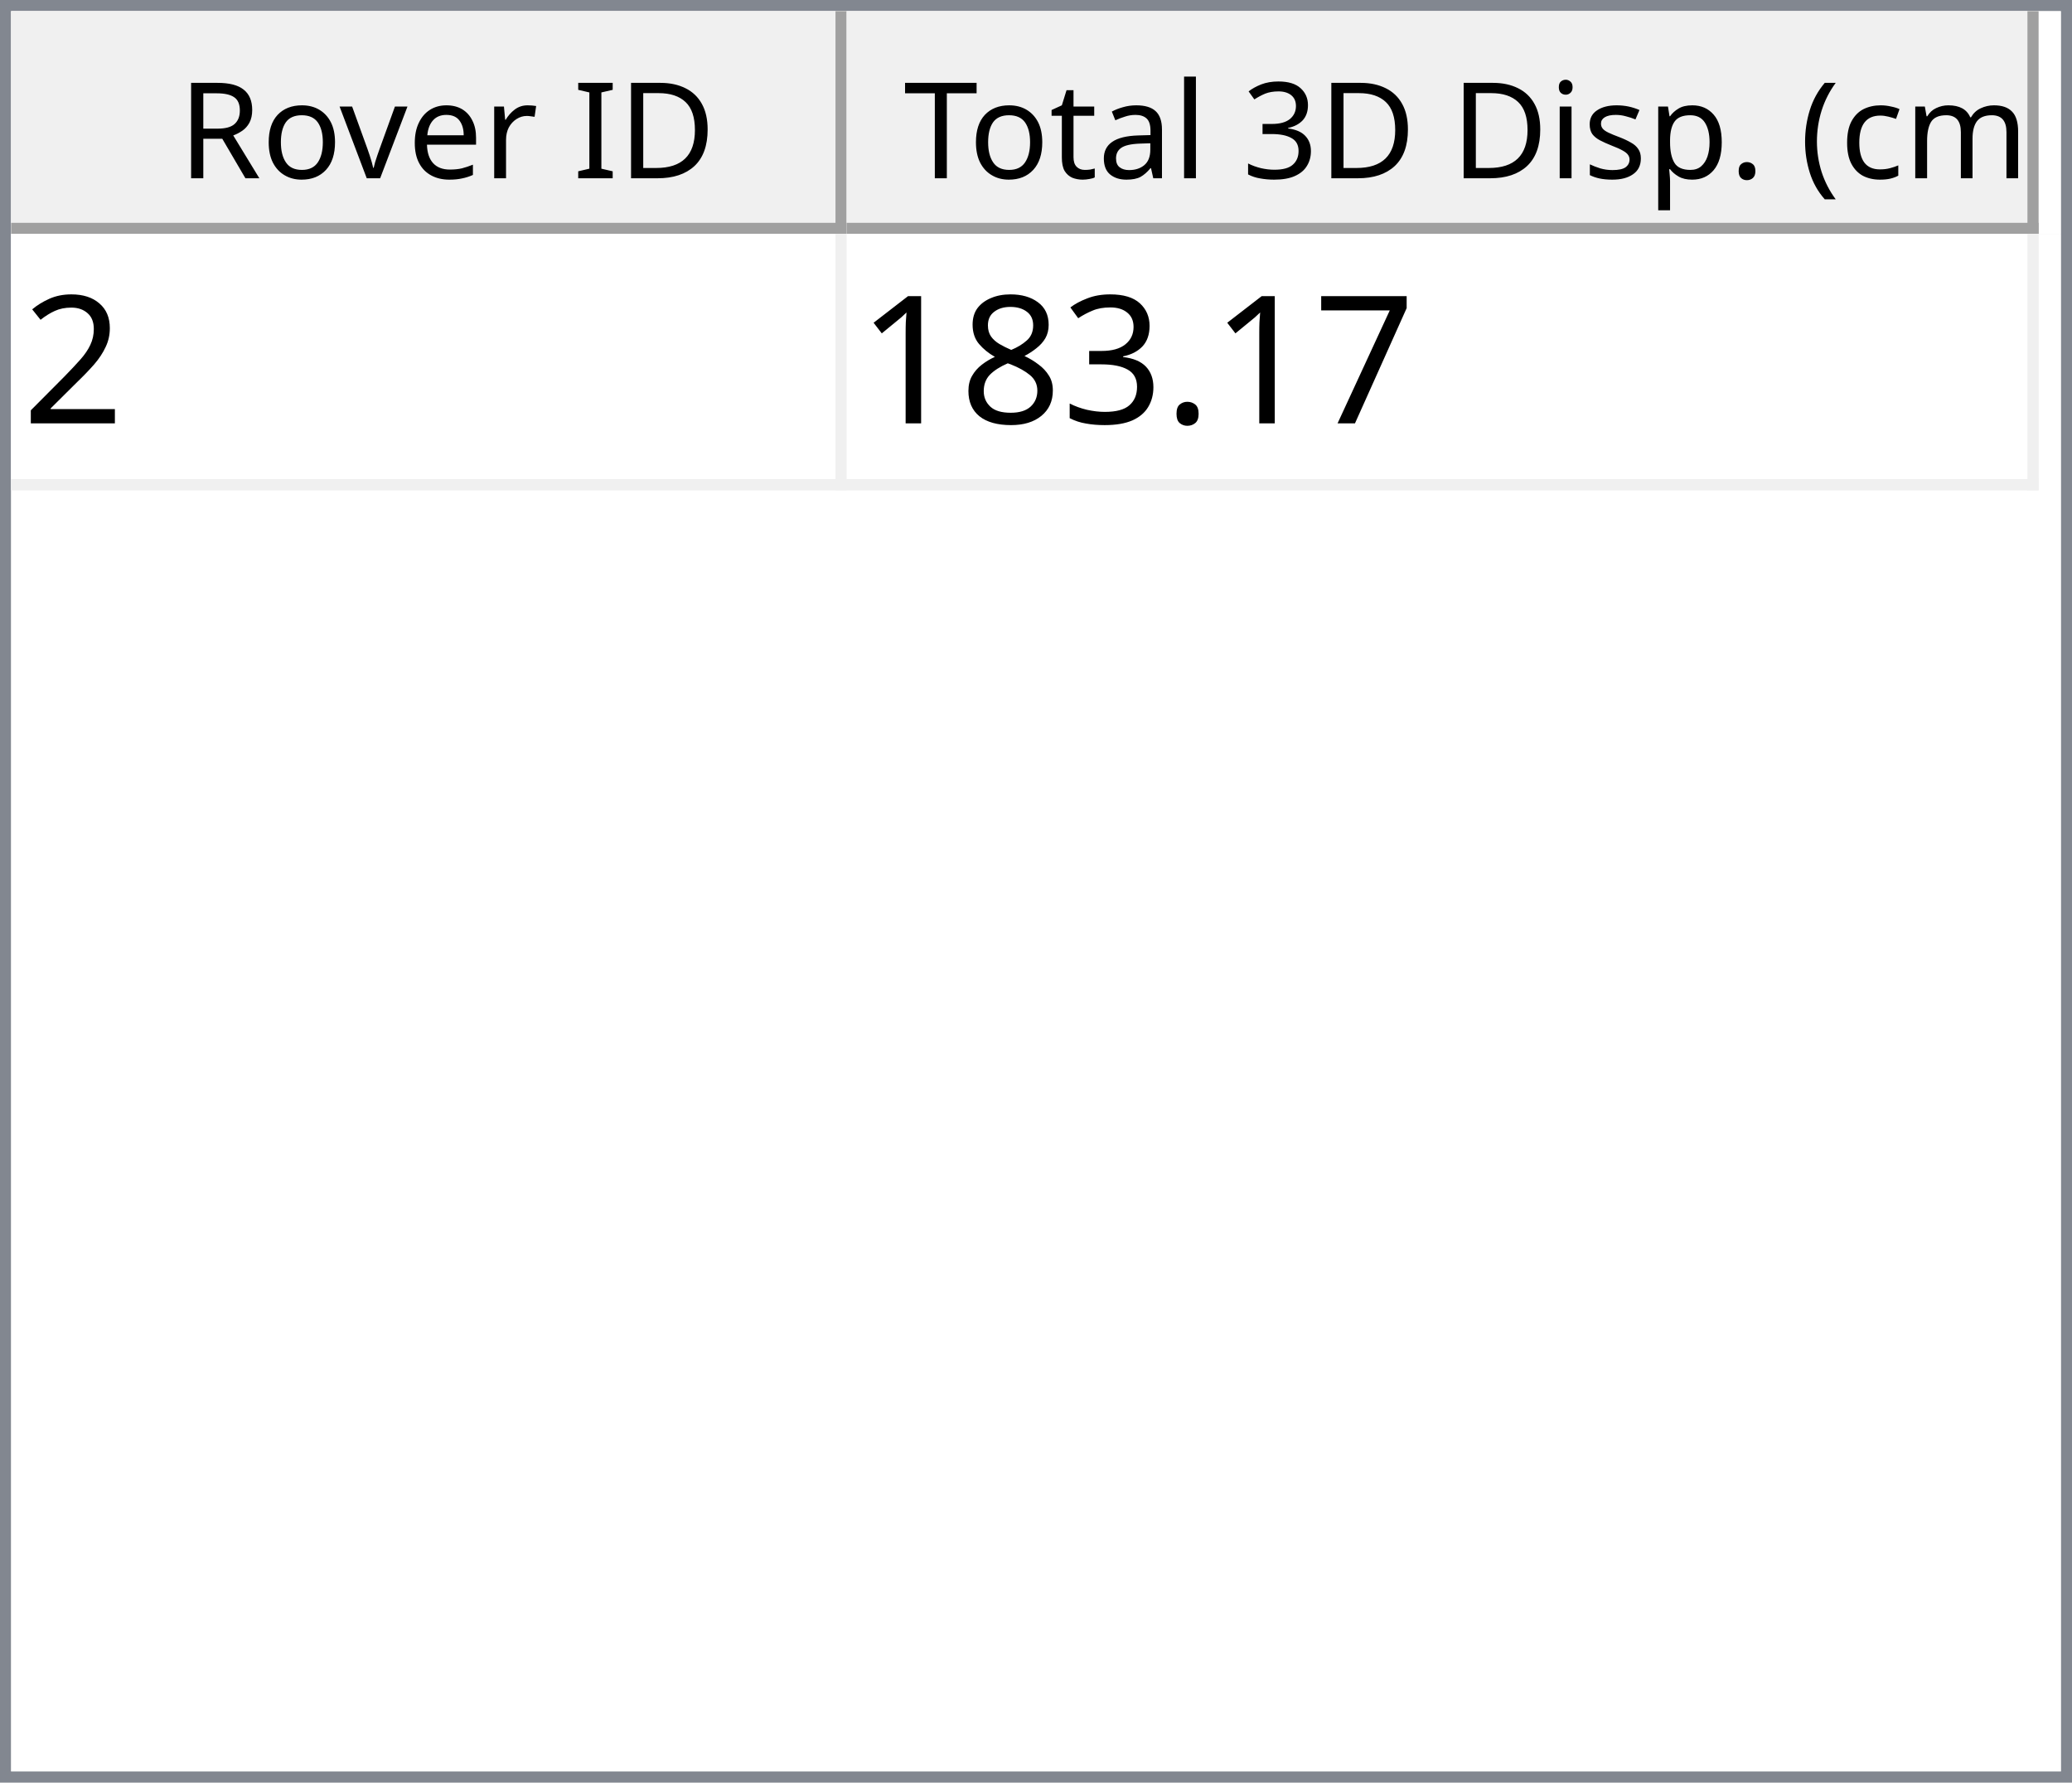
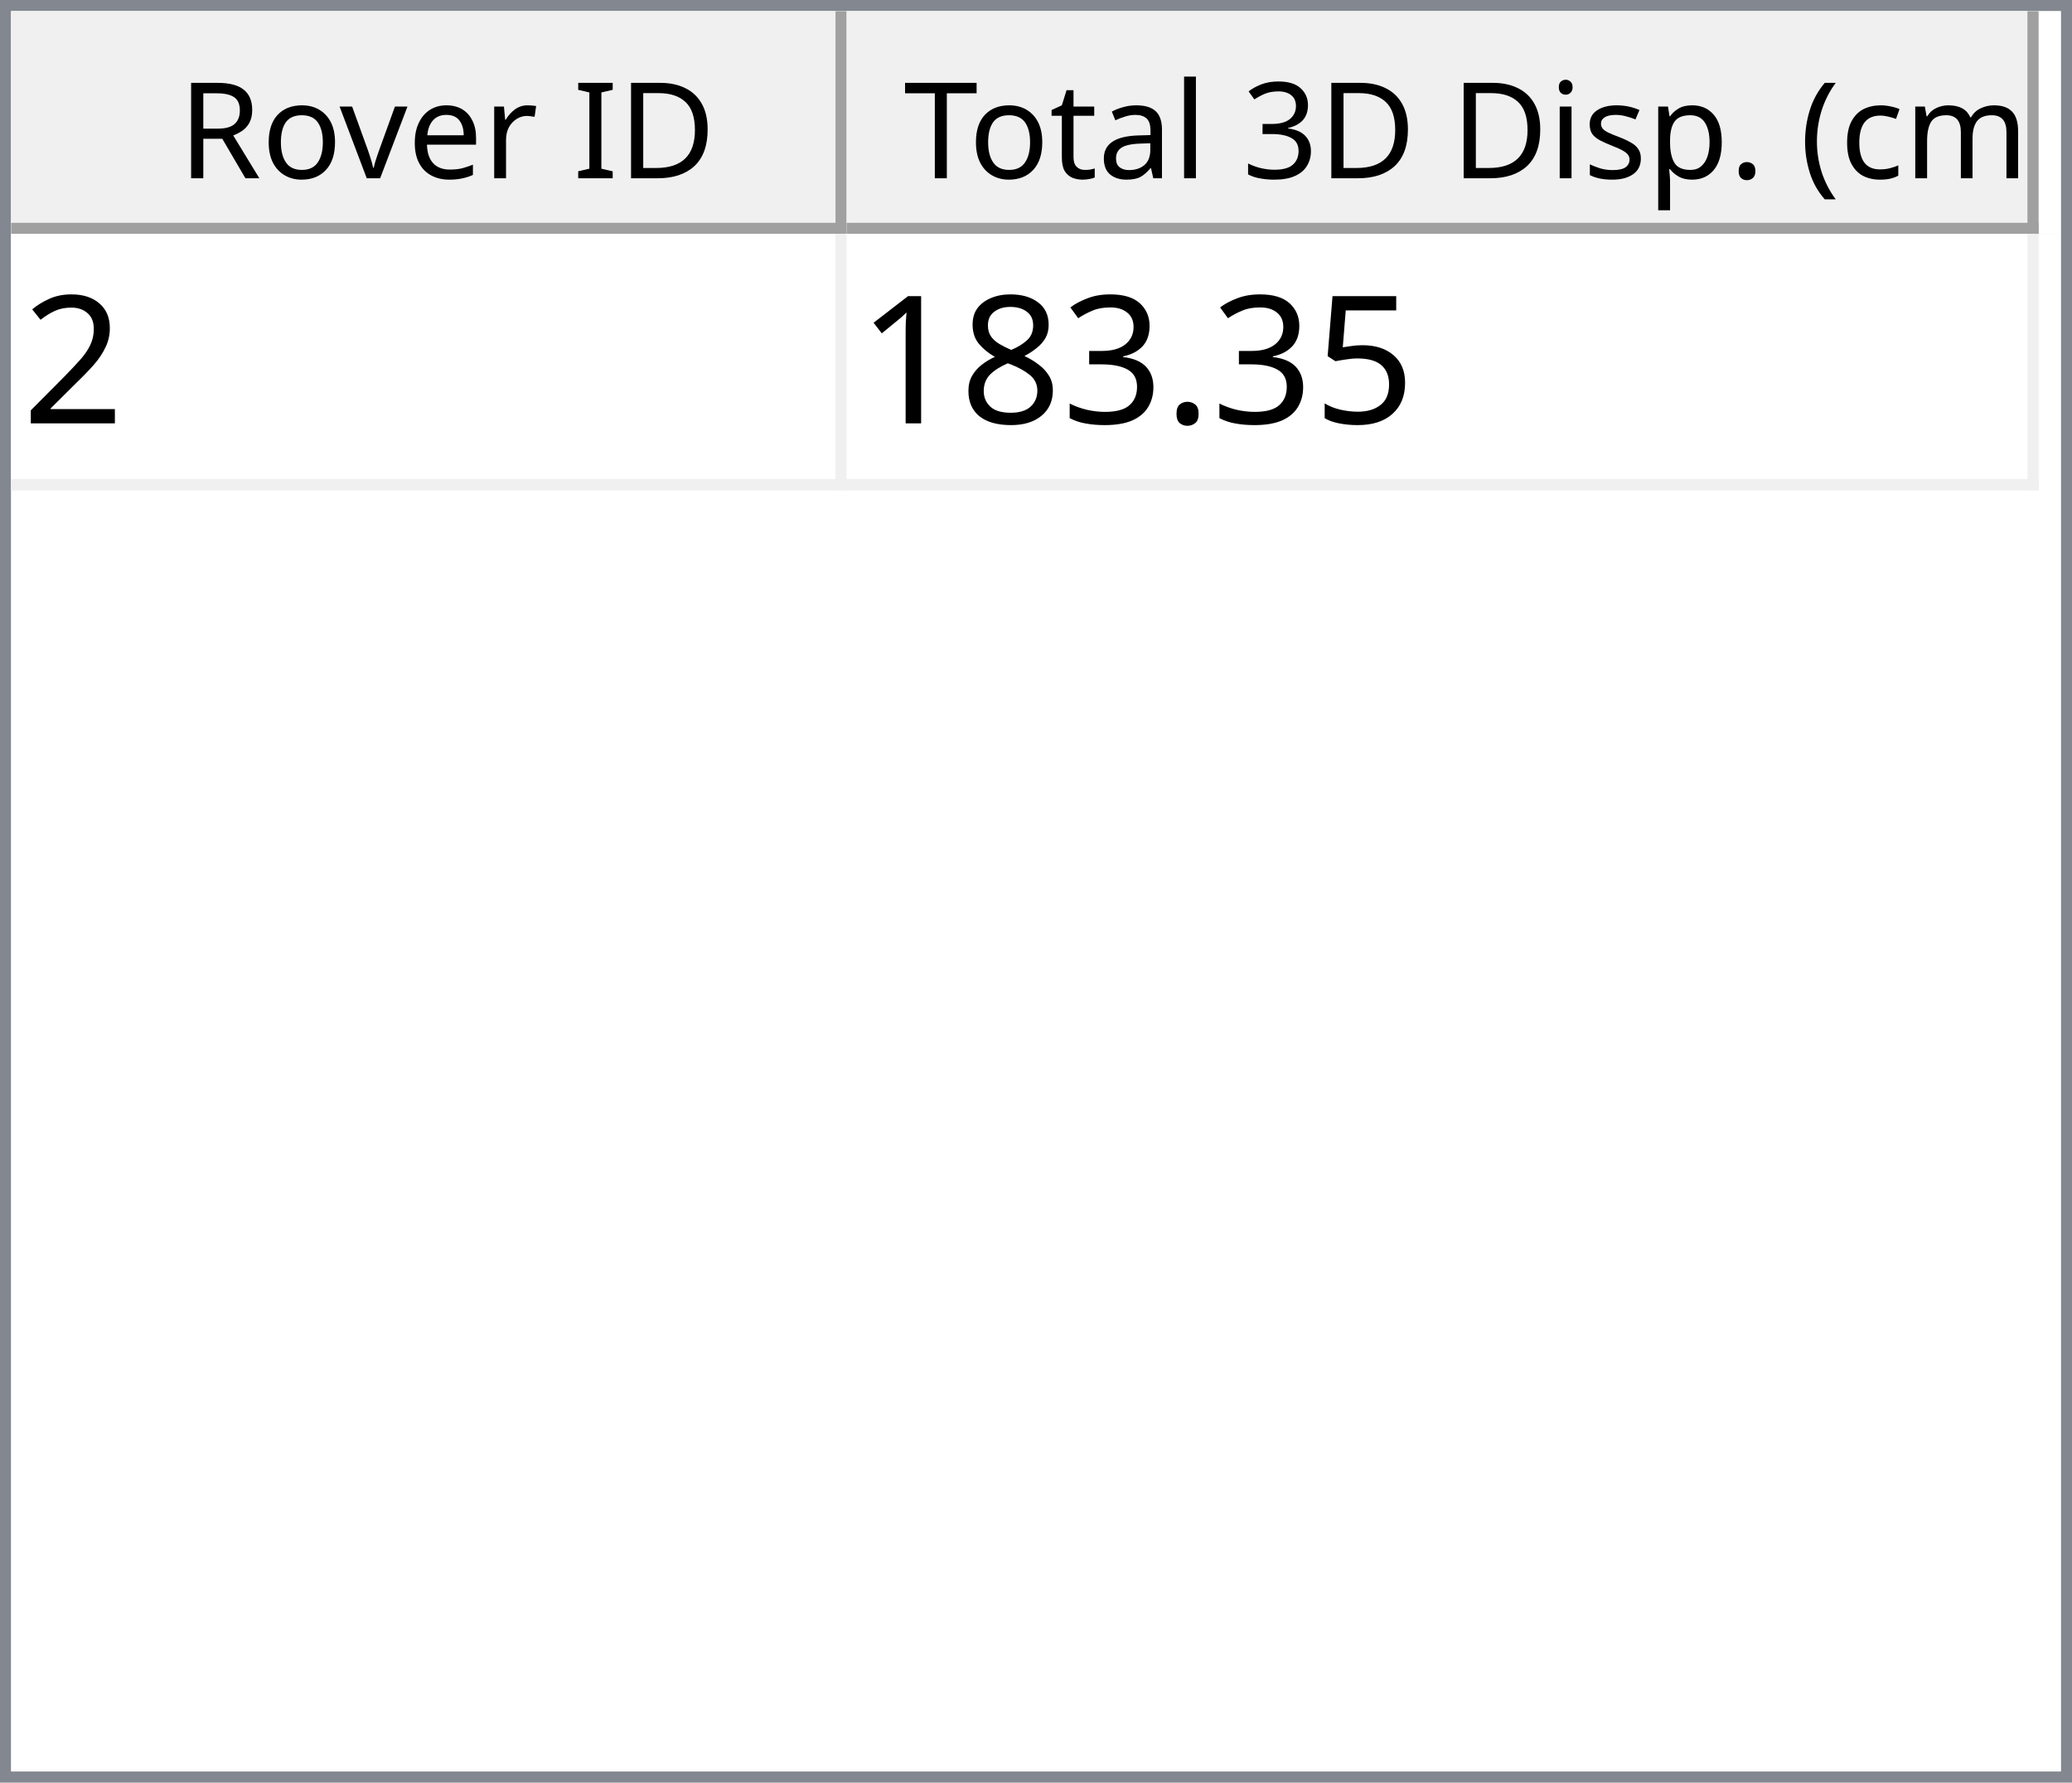
<svg xmlns="http://www.w3.org/2000/svg" style="fill-opacity:1; color-rendering:auto; color-interpolation:auto; text-rendering:auto; stroke:black; stroke-linecap:square; stroke-miterlimit:10; shape-rendering:auto; stroke-opacity:1; fill:black; stroke-dasharray:none; font-weight:normal; stroke-width:1; font-family:'Dialog'; font-style:normal; stroke-linejoin:miter; font-size:12px; stroke-dashoffset:0; image-rendering:auto;" width="186" height="160">
  <defs id="genericDefs" />
  <g>
    <defs id="defs1">
      <clipPath clipPathUnits="userSpaceOnUse" id="clipPath1">
        <path d="M0 0 L186 0 L186 160 L0 160 L0 0 Z" />
      </clipPath>
      <clipPath clipPathUnits="userSpaceOnUse" id="clipPath2">
        <path d="M0 0 L0 160 L186 160 L186 0 Z" />
      </clipPath>
      <clipPath clipPathUnits="userSpaceOnUse" id="clipPath3">
        <path d="M0 0 L0 20 L184 20 L184 0 Z" />
      </clipPath>
      <clipPath clipPathUnits="userSpaceOnUse" id="clipPath4">
        <path d="M0 0 L0 20 L75 20 L75 0 Z" />
      </clipPath>
      <clipPath clipPathUnits="userSpaceOnUse" id="clipPath5">
        <path d="M1 1 L1 19 L74 19 L74 1 Z" />
      </clipPath>
      <clipPath clipPathUnits="userSpaceOnUse" id="clipPath6">
        <path d="M0 0 L0 18 L73 18 L73 0 Z" />
      </clipPath>
      <clipPath clipPathUnits="userSpaceOnUse" id="clipPath7">
        <path d="M-0.5 -0.5 L-0.5 19.5 L74.5 19.5 L74.5 -0.5 Z" />
      </clipPath>
      <clipPath clipPathUnits="userSpaceOnUse" id="clipPath8">
        <path d="M0 0 L0 20 L107 20 L107 0 Z" />
      </clipPath>
      <clipPath clipPathUnits="userSpaceOnUse" id="clipPath9">
        <path d="M1 1 L1 19 L106 19 L106 1 Z" />
      </clipPath>
      <clipPath clipPathUnits="userSpaceOnUse" id="clipPath10">
        <path d="M0 0 L0 18 L105 18 L105 0 Z" />
      </clipPath>
      <clipPath clipPathUnits="userSpaceOnUse" id="clipPath11">
        <path d="M-0.5 -0.5 L-0.5 19.5 L106.5 19.5 L106.5 -0.5 Z" />
      </clipPath>
      <clipPath clipPathUnits="userSpaceOnUse" id="clipPath12">
        <path d="M0 0 L0 138 L184 138 L184 0 Z" />
      </clipPath>
      <clipPath clipPathUnits="userSpaceOnUse" id="clipPath13">
        <path d="M0 0 L0 23 L182 23 L182 0 Z" />
      </clipPath>
      <clipPath clipPathUnits="userSpaceOnUse" id="clipPath14">
        <path d="M-0.5 -0.5 L-0.5 22.5 L181.5 22.5 L181.5 -0.5 Z" />
      </clipPath>
      <clipPath clipPathUnits="userSpaceOnUse" id="clipPath15">
        <path d="M0 0 L0 22 L74 22 L74 0 Z" />
      </clipPath>
      <clipPath clipPathUnits="userSpaceOnUse" id="clipPath16">
        <path d="M0 0 L0 22 L106 22 L106 0 Z" />
      </clipPath>
      <font horiz-adv-x="64.551" id="font1">
        <font-face ascent="107.91" descent="25.098" units-per-em="100" style="font-style:normal; font-family:Segoe UI; font-weight:normal;" />
        <missing-glyph horiz-adv-x="64.551" d="M8.109 0 L8.109 68.266 L56.453 68.266 L56.453 0 L8.109 0 ZM15.328 7.234 L49.219 7.234 L49.219 61.031 L15.328 61.031 L15.328 7.234 Z" />
        <glyph unicode="D" horiz-adv-x="70.117" d="M9.188 0 L9.188 70.016 L28.516 70.016 Q65.531 70.016 65.531 35.891 Q65.531 19.672 55.25 9.836 Q44.969 0 27.734 0 L9.188 0 ZM17.391 62.594 L17.391 7.422 L27.828 7.422 Q41.609 7.422 49.273 14.797 Q56.938 22.172 56.938 35.688 Q56.938 62.594 28.328 62.594 L17.391 62.594 Z" />
        <glyph unicode="I" horiz-adv-x="26.611" d="M17.391 0 L9.188 0 L9.188 70.016 L17.391 70.016 L17.391 0 Z" />
        <glyph unicode=" " horiz-adv-x="27.393" d="" />
        <glyph unicode="r" horiz-adv-x="34.766" d="M34.188 41.891 Q32.078 43.5 28.125 43.5 Q23 43.5 19.555 38.672 Q16.109 33.844 16.109 25.484 L16.109 0 L8.109 0 L8.109 50 L16.109 50 L16.109 39.703 L16.312 39.703 Q18.016 44.969 21.531 47.922 Q25.047 50.875 29.391 50.875 Q32.516 50.875 34.188 50.203 L34.188 41.891 Z" />
        <glyph unicode="e" horiz-adv-x="52.295" d="M48.297 23 L12.984 23 Q13.188 14.656 17.484 10.109 Q21.781 5.562 29.297 5.562 Q37.75 5.562 44.828 11.141 L44.828 3.609 Q38.234 -1.172 27.391 -1.172 Q16.797 -1.172 10.742 5.641 Q4.688 12.453 4.688 24.812 Q4.688 36.469 11.305 43.82 Q17.922 51.172 27.734 51.172 Q37.547 51.172 42.922 44.828 Q48.297 38.484 48.297 27.203 L48.297 23 ZM40.094 29.781 Q40.047 36.719 36.75 40.578 Q33.453 44.438 27.594 44.438 Q21.922 44.438 17.969 40.383 Q14.016 36.328 13.094 29.781 L40.094 29.781 Z" />
        <glyph unicode="v" horiz-adv-x="47.9" d="M47.406 50 L27.484 0 L19.625 0 L0.688 50 L9.469 50 L22.172 13.672 Q23.578 9.672 23.922 6.688 L24.125 6.688 Q24.609 10.453 25.688 13.484 L38.969 50 L47.406 50 Z" />
        <glyph unicode="o" horiz-adv-x="58.594" d="M29 -1.172 Q17.922 -1.172 11.305 5.836 Q4.688 12.844 4.688 24.422 Q4.688 37.016 11.57 44.094 Q18.453 51.172 30.172 51.172 Q41.359 51.172 47.633 44.289 Q53.906 37.406 53.906 25.203 Q53.906 13.234 47.141 6.031 Q40.375 -1.172 29 -1.172 ZM29.594 44.438 Q21.875 44.438 17.383 39.188 Q12.891 33.938 12.891 24.703 Q12.891 15.828 17.43 10.695 Q21.969 5.562 29.594 5.562 Q37.359 5.562 41.531 10.594 Q45.703 15.625 45.703 24.906 Q45.703 34.281 41.531 39.359 Q37.359 44.438 29.594 44.438 Z" />
        <glyph unicode="R" horiz-adv-x="59.814" d="M59.375 0 L49.609 0 L37.891 19.625 Q36.281 22.359 34.766 24.289 Q33.25 26.219 31.664 27.438 Q30.078 28.656 28.25 29.219 Q26.422 29.781 24.125 29.781 L17.391 29.781 L17.391 0 L9.188 0 L9.188 70.016 L30.078 70.016 Q34.672 70.016 38.555 68.867 Q42.438 67.719 45.289 65.375 Q48.141 63.031 49.758 59.547 Q51.375 56.062 51.375 51.375 Q51.375 47.703 50.273 44.656 Q49.172 41.609 47.148 39.211 Q45.125 36.812 42.266 35.133 Q39.406 33.453 35.844 32.516 L35.844 32.328 Q37.594 31.547 38.891 30.547 Q40.188 29.547 41.359 28.18 Q42.531 26.812 43.68 25.078 Q44.828 23.344 46.234 21.047 L59.375 0 ZM17.391 62.594 L17.391 37.203 L28.516 37.203 Q31.594 37.203 34.203 38.133 Q36.812 39.062 38.719 40.797 Q40.625 42.531 41.703 45.047 Q42.781 47.562 42.781 50.688 Q42.781 56.297 39.141 59.445 Q35.5 62.594 28.609 62.594 L17.391 62.594 Z" />
        <glyph unicode=")" horiz-adv-x="30.176" d="M8.297 -15.922 L1.172 -15.922 Q16.406 2.344 16.406 26.812 Q16.406 51.469 1.078 70.016 L8.297 70.016 Q23.531 52.156 23.531 26.703 Q23.531 1.375 8.297 -15.922 Z" />
        <glyph unicode="m" horiz-adv-x="86.133" d="M79.109 0 L71.094 0 L71.094 28.719 Q71.094 37.016 68.531 40.727 Q65.969 44.438 59.906 44.438 Q54.781 44.438 51.195 39.75 Q47.609 35.062 47.609 28.516 L47.609 0 L39.594 0 L39.594 29.688 Q39.594 44.438 28.219 44.438 Q22.953 44.438 19.531 40.016 Q16.109 35.594 16.109 28.516 L16.109 0 L8.109 0 L8.109 50 L16.109 50 L16.109 42.094 L16.312 42.094 Q21.625 51.172 31.844 51.172 Q36.969 51.172 40.773 48.312 Q44.578 45.453 46 40.828 Q51.562 51.172 62.594 51.172 Q79.109 51.172 79.109 30.812 L79.109 0 Z" />
        <glyph unicode="c" horiz-adv-x="46.191" d="M42.188 2.297 Q36.422 -1.172 28.516 -1.172 Q17.828 -1.172 11.258 5.789 Q4.688 12.75 4.688 23.828 Q4.688 36.188 11.766 43.68 Q18.844 51.172 30.672 51.172 Q37.25 51.172 42.281 48.734 L42.281 40.531 Q36.719 44.438 30.375 44.438 Q22.703 44.438 17.797 38.945 Q12.891 33.453 12.891 24.516 Q12.891 15.719 17.508 10.641 Q22.125 5.562 29.891 5.562 Q36.422 5.562 42.188 9.906 L42.188 2.297 Z" />
        <glyph unicode="(" horiz-adv-x="30.176" d="M29.109 -15.922 L21.969 -15.922 Q6.844 1.375 6.844 26.703 Q6.844 52.156 21.969 70.016 L29.203 70.016 Q13.875 51.469 13.875 26.812 Q13.875 2.344 29.109 -15.922 Z" />
        <glyph unicode="." horiz-adv-x="21.68" d="M10.891 -1.078 Q8.641 -1.078 7.055 0.539 Q5.469 2.156 5.469 4.391 Q5.469 6.641 7.055 8.273 Q8.641 9.906 10.891 9.906 Q13.188 9.906 14.797 8.273 Q16.406 6.641 16.406 4.391 Q16.406 2.156 14.797 0.539 Q13.188 -1.078 10.891 -1.078 Z" />
        <glyph unicode="p" horiz-adv-x="58.789" d="M16.312 7.234 L16.109 7.234 L16.109 -23 L8.109 -23 L8.109 50 L16.109 50 L16.109 41.219 L16.312 41.219 Q22.219 51.172 33.594 51.172 Q43.266 51.172 48.688 44.461 Q54.109 37.75 54.109 26.469 Q54.109 13.922 48 6.375 Q41.891 -1.172 31.297 -1.172 Q21.578 -1.172 16.312 7.234 ZM16.109 27.391 L16.109 20.406 Q16.109 14.203 20.141 9.883 Q24.172 5.562 30.375 5.562 Q37.641 5.562 41.773 11.133 Q45.906 16.703 45.906 26.609 Q45.906 34.969 42.047 39.703 Q38.188 44.438 31.594 44.438 Q24.609 44.438 20.359 39.578 Q16.109 34.719 16.109 27.391 Z" />
        <glyph unicode="s" horiz-adv-x="42.432" d="M5.078 1.812 L5.078 10.406 Q11.625 5.562 19.484 5.562 Q30.031 5.562 30.031 12.594 Q30.031 14.594 29.125 15.992 Q28.219 17.391 26.68 18.461 Q25.141 19.531 23.07 20.383 Q21 21.234 18.609 22.172 Q15.281 23.484 12.766 24.828 Q10.25 26.172 8.57 27.859 Q6.891 29.547 6.031 31.695 Q5.172 33.844 5.172 36.719 Q5.172 40.234 6.789 42.945 Q8.406 45.656 11.086 47.484 Q13.766 49.312 17.211 50.242 Q20.656 51.172 24.312 51.172 Q30.812 51.172 35.938 48.922 L35.938 40.828 Q30.422 44.438 23.25 44.438 Q21 44.438 19.195 43.922 Q17.391 43.406 16.094 42.477 Q14.797 41.547 14.086 40.258 Q13.375 38.969 13.375 37.406 Q13.375 35.453 14.086 34.133 Q14.797 32.812 16.164 31.789 Q17.531 30.766 19.484 29.938 Q21.438 29.109 23.922 28.125 Q27.25 26.859 29.883 25.516 Q32.516 24.172 34.375 22.484 Q36.234 20.797 37.234 18.602 Q38.234 16.406 38.234 13.375 Q38.234 9.672 36.602 6.938 Q34.969 4.203 32.234 2.398 Q29.5 0.594 25.93 -0.289 Q22.359 -1.172 18.453 -1.172 Q10.75 -1.172 5.078 1.812 Z" />
        <glyph unicode="i" horiz-adv-x="24.219" d="M12.203 62.703 Q10.062 62.703 8.547 64.164 Q7.031 65.625 7.031 67.875 Q7.031 70.125 8.547 71.609 Q10.062 73.094 12.203 73.094 Q14.406 73.094 15.945 71.609 Q17.484 70.125 17.484 67.875 Q17.484 65.719 15.945 64.211 Q14.406 62.703 12.203 62.703 ZM16.109 0 L8.109 0 L8.109 50 L16.109 50 L16.109 0 Z" />
        <glyph unicode="3" horiz-adv-x="53.906" d="M46.531 19.828 Q46.531 15.094 44.75 11.211 Q42.969 7.328 39.719 4.57 Q36.469 1.812 31.93 0.297 Q27.391 -1.219 21.922 -1.219 Q11.922 -1.219 6 2.594 L6 11.188 Q13.094 5.609 22.219 5.609 Q25.875 5.609 28.828 6.539 Q31.781 7.469 33.906 9.227 Q36.031 10.984 37.18 13.477 Q38.328 15.969 38.328 19.094 Q38.328 32.812 18.797 32.812 L12.984 32.812 L12.984 39.594 L18.5 39.594 Q35.797 39.594 35.797 52.484 Q35.797 64.406 22.609 64.406 Q15.188 64.406 8.688 59.422 L8.688 67.188 Q15.375 71.188 24.609 71.188 Q29 71.188 32.57 69.969 Q36.141 68.75 38.68 66.555 Q41.219 64.359 42.609 61.281 Q44 58.203 44 54.5 Q44 40.672 30.031 36.719 L30.031 36.531 Q33.594 36.141 36.625 34.797 Q39.656 33.453 41.852 31.305 Q44.047 29.156 45.289 26.25 Q46.531 23.344 46.531 19.828 Z" />
        <glyph unicode="l" horiz-adv-x="24.219" d="M16.109 0 L8.109 0 L8.109 74.031 L16.109 74.031 L16.109 0 Z" />
        <glyph unicode="a" horiz-adv-x="50.879" d="M43.891 0 L35.891 0 L35.891 7.812 L35.688 7.812 Q30.469 -1.172 20.312 -1.172 Q12.844 -1.172 8.617 2.781 Q4.391 6.734 4.391 13.281 Q4.391 27.297 20.906 29.594 L35.891 31.688 Q35.891 44.438 25.594 44.438 Q16.547 44.438 9.281 38.281 L9.281 46.484 Q16.656 51.172 26.266 51.172 Q43.891 51.172 43.891 32.516 L43.891 0 ZM35.891 25.297 L23.828 23.641 Q18.266 22.859 15.43 20.875 Q12.594 18.891 12.594 13.875 Q12.594 10.203 15.211 7.883 Q17.828 5.562 22.172 5.562 Q28.125 5.562 32.008 9.742 Q35.891 13.922 35.891 20.312 L35.891 25.297 Z" />
        <glyph unicode="t" horiz-adv-x="33.887" d="M31.297 0.484 Q28.469 -1.078 23.828 -1.078 Q10.688 -1.078 10.688 13.578 L10.688 43.172 L2.094 43.172 L2.094 50 L10.688 50 L10.688 62.203 L18.703 64.797 L18.703 50 L31.297 50 L31.297 43.172 L18.703 43.172 L18.703 14.984 Q18.703 9.969 20.414 7.82 Q22.125 5.672 26.078 5.672 Q29.109 5.672 31.297 7.328 L31.297 0.484 Z" />
        <glyph unicode="T" horiz-adv-x="52.393" d="M50.594 62.594 L30.375 62.594 L30.375 0 L22.172 0 L22.172 62.594 L2 62.594 L2 70.016 L50.594 70.016 L50.594 62.594 Z" />
      </font>
      <font horiz-adv-x="75.0" id="font2">
        <font-face ascent="100.537" descent="21.973" units-per-em="100" style="font-style:normal; font-family:sans-serif; font-weight:normal;" />
        <missing-glyph horiz-adv-x="75.0" d="M12.5 0 L12.5 62.5 L62.5 62.5 L62.5 0 L12.5 0 ZM14.062 1.562 L60.938 1.562 L60.938 60.938 L14.062 60.938 L14.062 1.562 Z" />
        <glyph unicode="2" horiz-adv-x="55.615" d="M50.344 8.453 L50.344 0 L3.031 0 Q2.938 3.172 4.047 6.109 Q5.859 10.938 9.836 15.625 Q13.812 20.312 21.344 26.469 Q33.016 36.031 37.117 41.625 Q41.219 47.219 41.219 52.203 Q41.219 57.422 37.477 61.008 Q33.734 64.594 27.734 64.594 Q21.391 64.594 17.578 60.789 Q13.766 56.984 13.719 50.25 L4.688 51.172 Q5.609 61.281 11.664 66.578 Q17.719 71.875 27.938 71.875 Q38.234 71.875 44.242 66.164 Q50.25 60.453 50.25 52 Q50.25 47.703 48.492 43.555 Q46.734 39.406 42.656 34.812 Q38.578 30.219 29.109 22.219 Q21.188 15.578 18.945 13.211 Q16.703 10.844 15.234 8.453 L50.344 8.453 Z" />
-         <glyph unicode="7" horiz-adv-x="55.615" d="M4.734 62.203 L4.734 70.656 L51.078 70.656 L51.078 63.812 Q44.234 56.547 37.523 44.484 Q30.812 32.422 27.156 19.672 Q24.516 10.688 23.781 0 L14.75 0 Q14.891 8.453 18.062 20.414 Q21.234 32.375 27.172 43.484 Q33.109 54.594 39.797 62.203 L4.734 62.203 Z" />
+         <glyph unicode="5" horiz-adv-x="55.615" d="M4.156 18.75 L13.375 19.531 Q14.406 12.797 18.141 9.398 Q21.875 6 27.156 6 Q33.5 6 37.891 10.789 Q42.281 15.578 42.281 23.484 Q42.281 31 38.062 35.352 Q33.844 39.703 27 39.703 Q22.75 39.703 19.336 37.773 Q15.922 35.844 13.969 32.766 L5.719 33.844 L12.641 70.609 L48.25 70.609 L48.25 62.203 L19.672 62.203 L15.828 42.969 Q22.266 47.469 29.344 47.469 Q38.719 47.469 45.164 40.969 Q51.609 34.469 51.609 24.266 Q51.609 14.547 45.953 7.469 Q39.062 -1.219 27.156 -1.219 Q17.391 -1.219 11.211 4.25 Q5.031 9.719 4.156 18.75 Z" />
        <glyph unicode="." horiz-adv-x="27.783" d="M9.078 0 L9.078 10.016 L19.094 10.016 L19.094 0 L9.078 0 Z" />
        <glyph unicode="3" horiz-adv-x="55.615" d="M4.203 18.891 L12.984 20.062 Q14.5 12.594 18.141 9.297 Q21.781 6 27 6 Q33.203 6 37.477 10.297 Q41.75 14.594 41.75 20.953 Q41.75 27 37.797 30.93 Q33.844 34.859 27.734 34.859 Q25.25 34.859 21.531 33.891 L22.516 41.609 Q23.391 41.5 23.922 41.5 Q29.547 41.5 34.039 44.43 Q38.531 47.359 38.531 53.469 Q38.531 58.297 35.258 61.477 Q31.984 64.656 26.812 64.656 Q21.688 64.656 18.266 61.43 Q14.844 58.203 13.875 51.766 L5.078 53.328 Q6.688 62.156 12.398 67.016 Q18.109 71.875 26.609 71.875 Q32.469 71.875 37.398 69.359 Q42.328 66.844 44.945 62.5 Q47.562 58.156 47.562 53.266 Q47.562 48.641 45.07 44.828 Q42.578 41.016 37.703 38.766 Q44.047 37.312 47.562 32.695 Q51.078 28.078 51.078 21.141 Q51.078 11.766 44.242 5.25 Q37.406 -1.266 26.953 -1.266 Q17.531 -1.266 11.305 4.352 Q5.078 9.969 4.203 18.891 Z" />
        <glyph unicode="8" horiz-adv-x="55.615" d="M17.672 38.812 Q12.203 40.828 9.57 44.539 Q6.938 48.25 6.938 53.422 Q6.938 61.234 12.555 66.555 Q18.172 71.875 27.484 71.875 Q36.859 71.875 42.578 66.43 Q48.297 60.984 48.297 53.172 Q48.297 48.188 45.68 44.508 Q43.062 40.828 37.75 38.812 Q44.344 36.672 47.781 31.883 Q51.219 27.094 51.219 20.453 Q51.219 11.281 44.727 5.031 Q38.234 -1.219 27.641 -1.219 Q17.047 -1.219 10.547 5.055 Q4.047 11.328 4.047 20.703 Q4.047 27.688 7.594 32.398 Q11.141 37.109 17.672 38.812 ZM15.922 53.719 Q15.922 48.641 19.195 45.414 Q22.469 42.188 27.688 42.188 Q32.766 42.188 36.016 45.383 Q39.266 48.578 39.266 53.219 Q39.266 58.062 35.914 61.359 Q32.562 64.656 27.594 64.656 Q22.562 64.656 19.242 61.43 Q15.922 58.203 15.922 53.719 ZM13.094 20.656 Q13.094 16.891 14.875 13.375 Q16.656 9.859 20.172 7.93 Q23.688 6 27.734 6 Q34.031 6 38.133 10.055 Q42.234 14.109 42.234 20.359 Q42.234 26.703 38.016 30.859 Q33.797 35.016 27.438 35.016 Q21.234 35.016 17.164 30.914 Q13.094 26.812 13.094 20.656 Z" />
        <glyph unicode="1" horiz-adv-x="55.615" d="M37.25 0 L28.469 0 L28.469 56 Q25.297 52.984 20.141 49.953 Q14.984 46.922 10.891 45.406 L10.891 53.906 Q18.266 57.375 23.781 62.305 Q29.297 67.234 31.594 71.875 L37.25 71.875 L37.25 0 Z" />
      </font>
    </defs>
    <g style="fill:white; stroke:white;">
      <rect x="0" y="0" width="186" style="clip-path:url(#clipPath1); stroke:none;" height="160" />
    </g>
    <g style="fill:white; text-rendering:optimizeSpeed; color-rendering:optimizeSpeed; image-rendering:optimizeSpeed; shape-rendering:crispEdges; stroke:white; color-interpolation:sRGB;">
      <rect x="0" width="186" height="160" y="0" style="stroke:none;" />
      <path style="stroke:none;" d="M0 160 L186 160 L186 0 L0 0 Z" />
    </g>
    <g style="fill:rgb(240,240,240); font-family:'Segoe UI'; stroke:rgb(240,240,240);">
      <rect x="0" y="0" width="186" style="clip-path:url(#clipPath2); stroke:none;" height="160" />
    </g>
    <g style="fill:rgb(130,135,144); font-family:'Segoe UI'; stroke:rgb(130,135,144);">
      <path d="M0 0 L186 0 L186 160 L0 160 L0 0 ZM1 1 L185 1 L185 159 L1 159 L1 1 Z" style="fill-rule:evenodd; clip-path:url(#clipPath2); stroke:none;" />
    </g>
    <g style="fill:white; font-family:'Segoe UI'; stroke:white;" transform="translate(1,1)">
      <rect x="0" y="0" width="184" style="clip-path:url(#clipPath3); stroke:none;" height="20" />
    </g>
    <g style="fill:rgb(240,240,240); font-family:'Segoe UI'; stroke:rgb(240,240,240);" transform="translate(1,1)">
      <rect x="0" y="0" width="75" style="clip-path:url(#clipPath4); stroke:none;" height="20" />
    </g>
    <g style="font-family:'Segoe UI';" transform="translate(2,2)">
      <text x="14" xml:space="preserve" y="14" style="clip-path:url(#clipPath6); stroke:none;">Rover ID</text>
    </g>
    <g style="fill:rgb(160,160,160); font-family:'Segoe UI'; stroke:rgb(160,160,160); stroke-linejoin:bevel;" transform="translate(1.5,1.5)">
      <line x1="74" x2="74" y1="0" style="fill:none; clip-path:url(#clipPath7);" y2="19" />
    </g>
    <g style="fill:rgb(160,160,160); font-family:'Segoe UI'; stroke:rgb(160,160,160); stroke-linejoin:bevel;" transform="matrix(1,0,0,1,1,1) translate(0.5,0.5)">
      <line x1="0" x2="74" y1="19" style="fill:none; clip-path:url(#clipPath7);" y2="19" />
    </g>
    <g style="fill:rgb(240,240,240); font-family:'Segoe UI'; stroke:rgb(240,240,240);" transform="translate(76,1)">
      <rect x="0" y="0" width="107" style="clip-path:url(#clipPath8); stroke:none;" height="20" />
    </g>
    <g style="font-family:'Segoe UI';" transform="translate(77,2)">
      <text x="1" xml:space="preserve" y="14" style="clip-path:url(#clipPath10); stroke:none;"> Total 3D Disp. (cm)</text>
    </g>
    <g style="fill:rgb(160,160,160); font-family:'Segoe UI'; stroke:rgb(160,160,160); stroke-linejoin:bevel;" transform="translate(76.5,1.5)">
      <line x1="106" x2="106" y1="0" style="fill:none; clip-path:url(#clipPath11);" y2="19" />
    </g>
    <g style="fill:rgb(160,160,160); font-family:'Segoe UI'; stroke:rgb(160,160,160); stroke-linejoin:bevel;" transform="matrix(1,0,0,1,76,1) translate(0.5,0.5)">
      <line x1="0" x2="106" y1="19" style="fill:none; clip-path:url(#clipPath11);" y2="19" />
    </g>
    <g style="fill:white; font-family:'Segoe UI'; stroke:white;" transform="translate(1,21)">
      <rect x="0" y="0" width="184" style="clip-path:url(#clipPath12); stroke:none;" height="138" />
    </g>
    <g style="fill:rgb(240,240,240); font-size:16px; font-family:sans-serif; stroke:rgb(240,240,240);" transform="translate(1,21)">
      <rect x="0" y="0" width="182" style="clip-path:url(#clipPath13); stroke:none;" height="23" />
      <line transform="translate(0.5,0.5)" x1="0" x2="181" y1="22" style="clip-path:url(#clipPath14); fill:none; stroke-linejoin:bevel;" y2="22" />
    </g>
    <g transform="matrix(1,0,0,1,1,21) translate(0.5,0.5)" style="fill:rgb(240,240,240); font-size:16px; font-family:sans-serif; stroke:rgb(240,240,240); stroke-linejoin:bevel;">
      <line x1="74" x2="74" y1="0" style="fill:none; clip-path:url(#clipPath14);" y2="22" />
    </g>
    <g transform="matrix(1,0,0,1,1,21) translate(0.5,0.5)" style="fill:rgb(240,240,240); font-size:16px; font-family:sans-serif; stroke:rgb(240,240,240); stroke-linejoin:bevel;">
      <line x1="181" x2="181" y1="0" style="fill:none; clip-path:url(#clipPath14);" y2="22" />
    </g>
    <g style="fill:white; font-size:16px; font-family:sans-serif; stroke:white;" transform="matrix(1,0,0,1,1,21)">
      <rect x="0" y="0" width="74" style="clip-path:url(#clipPath15); stroke:none;" height="22" />
      <text x="1" y="17" style="fill:black; clip-path:url(#clipPath15); stroke:none;" xml:space="preserve">2</text>
    </g>
    <g style="fill:white; font-size:16px; font-family:sans-serif; stroke:white;" transform="matrix(1,0,0,1,1,21) translate(75,0)">
      <rect x="0" y="0" width="106" style="clip-path:url(#clipPath16); stroke:none;" height="22" />
-       <text x="1" y="17" style="fill:black; clip-path:url(#clipPath16); stroke:none;" xml:space="preserve">183.17</text>
+       <text x="1" y="17" style="fill:black; clip-path:url(#clipPath16); stroke:none;" xml:space="preserve">183.35</text>
    </g>
  </g>
</svg>
